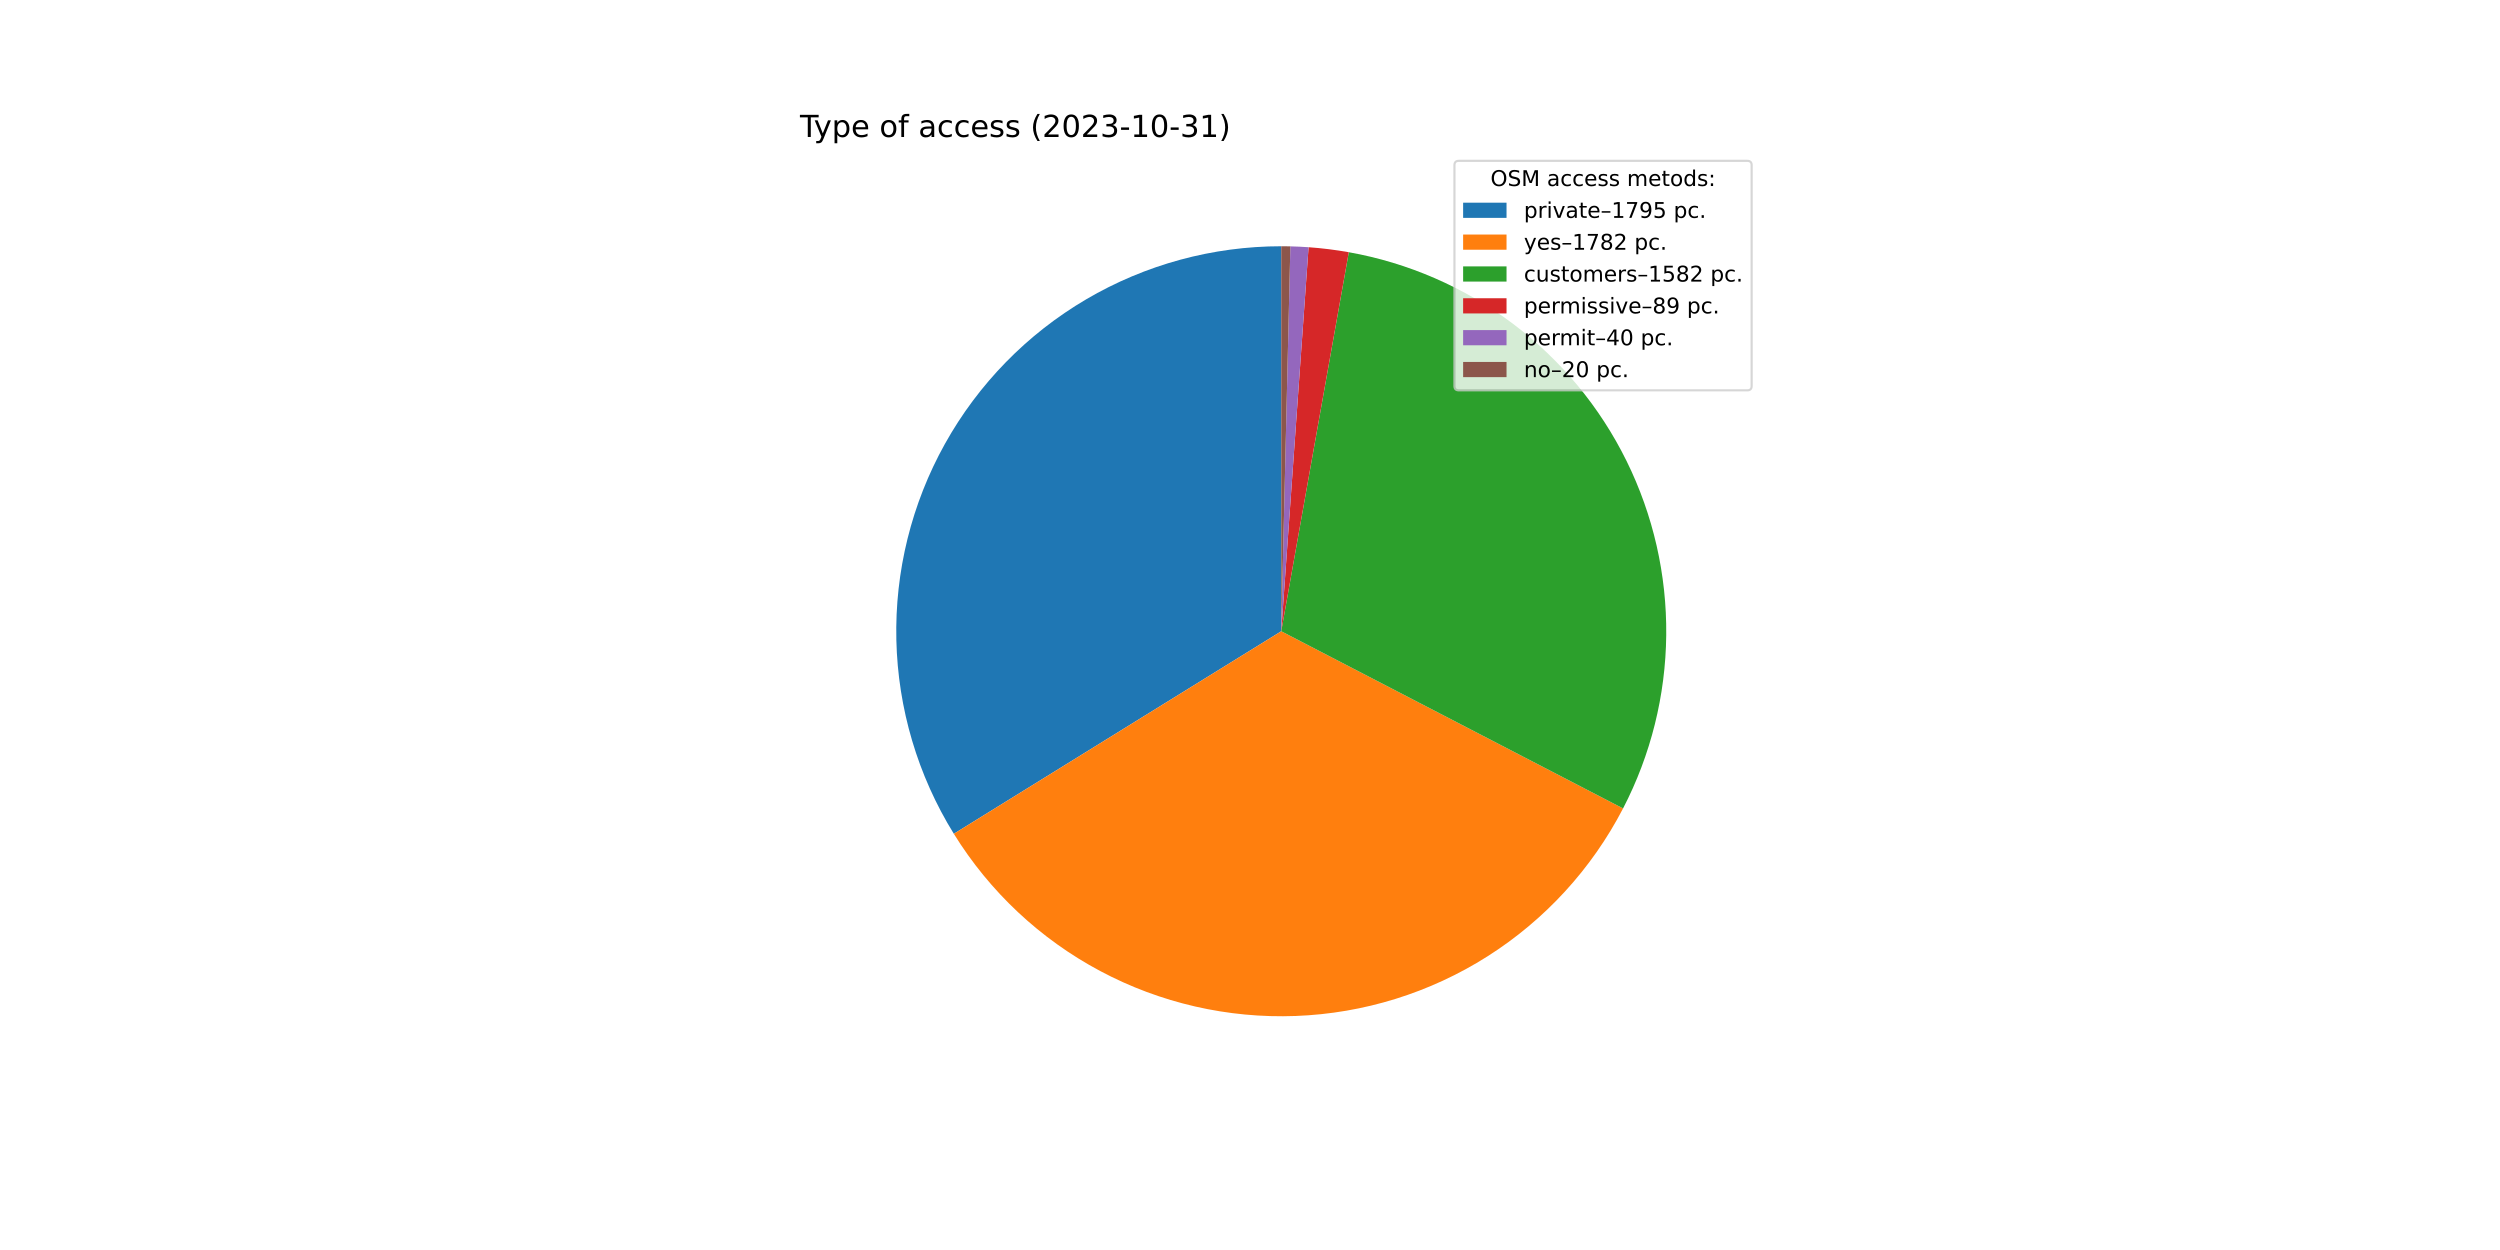
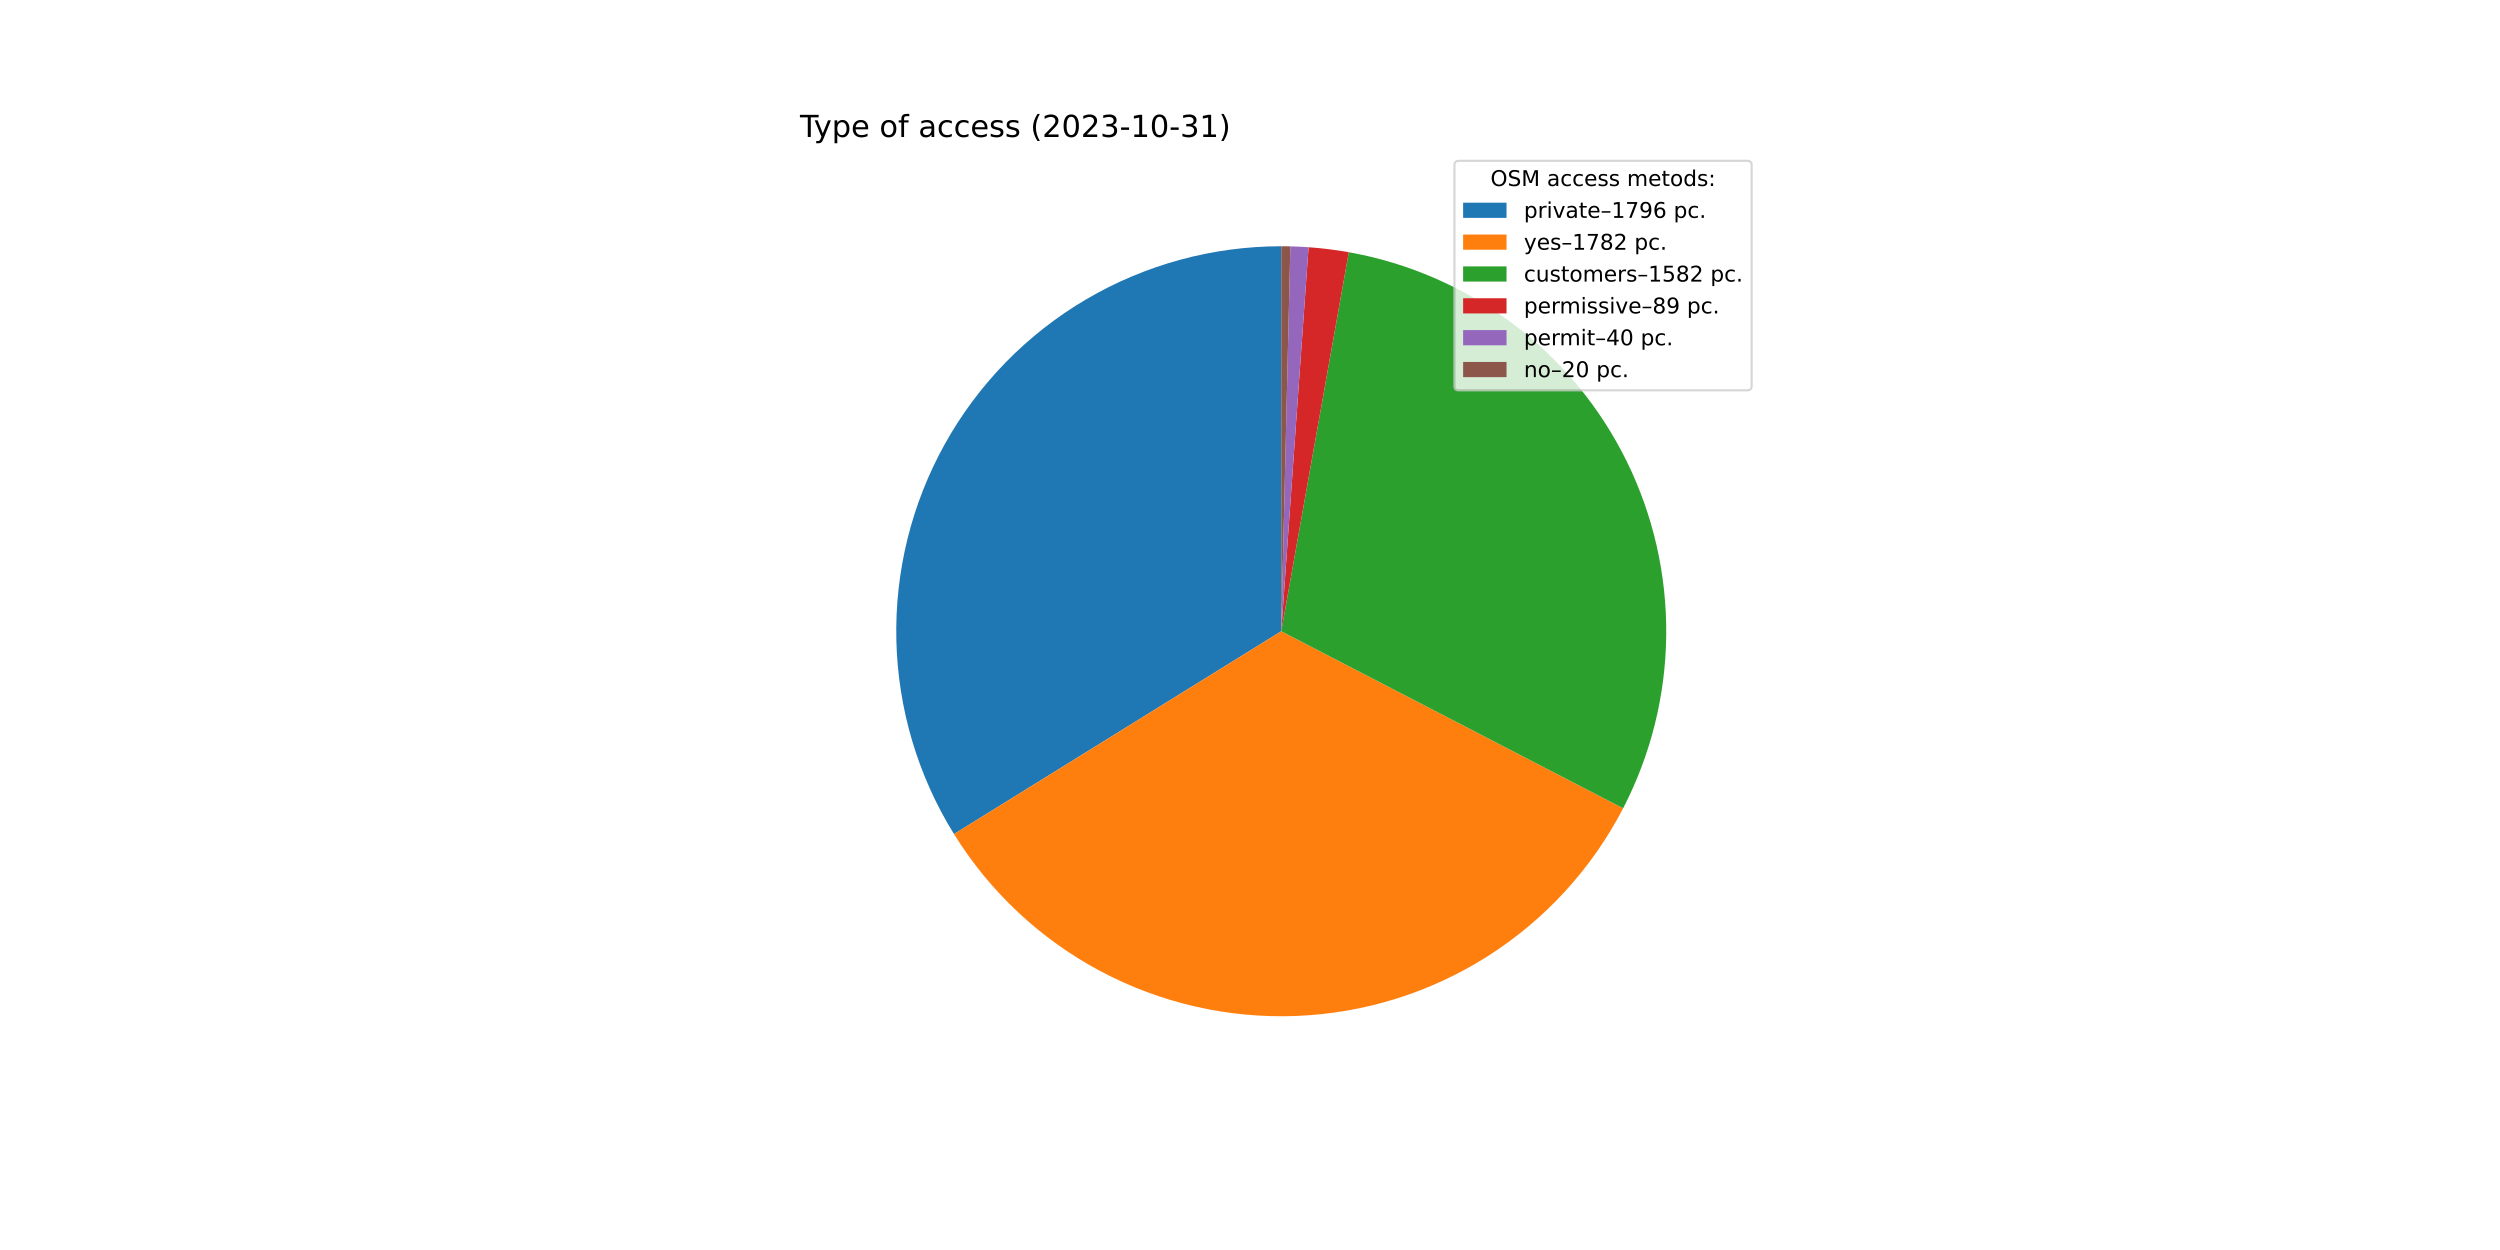
<svg xmlns="http://www.w3.org/2000/svg" xmlns:xlink="http://www.w3.org/1999/xlink" width="1152pt" height="576pt" viewBox="0 0 1152 576" version="1.1">
  <defs>
    <style type="text/css">*{stroke-linejoin: round; stroke-linecap: butt}</style>
  </defs>
  <g id="figure_1">
    <g id="patch_1">
      <path d="M 0 576  L 1152 576  L 1152 0  L 0 0  z " style="fill: #ffffff" />
    </g>
    <g id="axes_1">
      <g id="patch_2">
-         <path d="M 590.4 113.472  C 558.804 113.472 527.774 121.913 500.532 137.918  C 473.289 153.924 450.811 176.92 435.43 204.52  C 420.05 232.12 412.318 263.334 413.038 294.922  C 413.758 326.51 422.904 357.34 439.526 384.21  L 590.4 290.88  L 590.4 113.472  z " style="fill: #1f77b4" />
+         <path d="M 590.4 113.472  C 558.792 113.472 527.751 121.919 500.502 137.936  C 473.252 153.953 450.772 176.965 435.397 204.581  C 420.021 232.197 412.302 263.427 413.04 295.026  C 413.779 326.626 422.95 357.461 439.599 384.328  L 590.4 290.88  L 590.4 113.472  z " style="fill: #1f77b4" />
      </g>
      <g id="patch_3">
-         <path d="M 439.526 384.21  C 456.026 410.884 479.308 432.711 506.99 447.457  C 534.672 462.204 565.776 469.349 597.118 468.161  C 628.461 466.973 658.934 457.494 685.421 440.695  C 711.907 423.896 733.471 400.37 747.905 372.524  L 590.4 290.88  L 439.526 384.21  z " style="fill: #ff7f0e" />
+         <path d="M 439.599 384.328  C 456.117 410.984 479.411 432.79 507.098 447.514  C 534.784 462.239 565.887 469.363 597.222 468.157  C 628.558 466.951 659.02 457.458 685.494 440.649  C 711.967 423.84 733.516 400.309 747.937 372.463  L 590.4 290.88  L 439.599 384.328  z " style="fill: #ff7f0e" />
      </g>
      <g id="patch_4">
-         <path d="M 747.905 372.524  C 760.704 347.833 767.519 320.475 767.799 292.665  C 768.079 264.855 761.816 237.366 749.516 212.422  C 737.217 187.479 719.223 165.773 696.992 149.064  C 674.76 132.354 648.908 121.104 621.528 116.224  L 590.4 290.88  L 747.905 372.524  z " style="fill: #2ca02c" />
+         <path d="M 747.937 372.463  C 760.724 347.772 767.528 320.417 767.8 292.612  C 768.071 264.808 761.802 237.325 749.5 212.389  C 737.198 187.453 719.204 165.755 696.974 149.051  C 674.745 132.347 648.897 121.101 621.522 116.223  L 590.4 290.88  L 747.937 372.463  z " style="fill: #2ca02c" />
      </g>
      <g id="patch_5">
-         <path d="M 621.528 116.224  C 618.461 115.678 615.381 115.212 612.289 114.828  C 609.198 114.443 606.097 114.14 602.989 113.919  L 590.4 290.88  L 621.528 116.224  z " style="fill: #d62728" />
+         <path d="M 621.522 116.223  C 618.456 115.677 615.376 115.211 612.285 114.827  C 609.194 114.443 606.094 114.14 602.987 113.919  L 590.4 290.88  L 621.522 116.223  z " style="fill: #d62728" />
      </g>
      <g id="patch_6">
-         <path d="M 602.989 113.919  C 601.593 113.82 600.195 113.737 598.797 113.671  C 597.398 113.605 595.999 113.555 594.6 113.522  L 590.4 290.88  L 602.989 113.919  z " style="fill: #9467bd" />
+         <path d="M 602.987 113.919  C 601.591 113.82 600.194 113.737 598.795 113.671  C 597.397 113.605 595.998 113.555 594.599 113.522  L 590.4 290.88  L 602.987 113.919  z " style="fill: #9467bd" />
      </g>
      <g id="patch_7">
-         <path d="M 594.6 113.522  C 593.9 113.505 593.2 113.493 592.5 113.484  C 591.8 113.476 591.1 113.472 590.4 113.472  L 590.4 290.88  L 594.6 113.522  z " style="fill: #8c564b" />
+         <path d="M 594.599 113.522  C 593.899 113.505 593.199 113.493 592.5 113.484  C 591.8 113.476 591.1 113.472 590.4 113.472  L 590.4 290.88  L 594.599 113.522  z " style="fill: #8c564b" />
      </g>
      <g id="matplotlib.axis_1" />
      <g id="matplotlib.axis_2" />
      <g id="text_1">
        <g transform="translate(368.64 63.12)scale(0.14 -0.14)">
          <defs>
            <path id="DejaVuSans-54" d="M -19 4666  L 3928 4666  L 3928 4134  L 2272 4134  L 2272 0  L 1638 0  L 1638 4134  L -19 4134  L -19 4666  z " transform="scale(0.015625)" />
            <path id="DejaVuSans-79" d="M 2059 -325  Q 1816 -950 1584 -1140  Q 1353 -1331 966 -1331  L 506 -1331  L 506 -850  L 844 -850  Q 1081 -850 1212 -737  Q 1344 -625 1503 -206  L 1606 56  L 191 3500  L 800 3500  L 1894 763  L 2988 3500  L 3597 3500  L 2059 -325  z " transform="scale(0.015625)" />
            <path id="DejaVuSans-70" d="M 1159 525  L 1159 -1331  L 581 -1331  L 581 3500  L 1159 3500  L 1159 2969  Q 1341 3281 1617 3432  Q 1894 3584 2278 3584  Q 2916 3584 3314 3078  Q 3713 2572 3713 1747  Q 3713 922 3314 415  Q 2916 -91 2278 -91  Q 1894 -91 1617 61  Q 1341 213 1159 525  z M 3116 1747  Q 3116 2381 2855 2742  Q 2594 3103 2138 3103  Q 1681 3103 1420 2742  Q 1159 2381 1159 1747  Q 1159 1113 1420 752  Q 1681 391 2138 391  Q 2594 391 2855 752  Q 3116 1113 3116 1747  z " transform="scale(0.015625)" />
            <path id="DejaVuSans-65" d="M 3597 1894  L 3597 1613  L 953 1613  Q 991 1019 1311 708  Q 1631 397 2203 397  Q 2534 397 2845 478  Q 3156 559 3463 722  L 3463 178  Q 3153 47 2828 -22  Q 2503 -91 2169 -91  Q 1331 -91 842 396  Q 353 884 353 1716  Q 353 2575 817 3079  Q 1281 3584 2069 3584  Q 2775 3584 3186 3129  Q 3597 2675 3597 1894  z M 3022 2063  Q 3016 2534 2758 2815  Q 2500 3097 2075 3097  Q 1594 3097 1305 2825  Q 1016 2553 972 2059  L 3022 2063  z " transform="scale(0.015625)" />
            <path id="DejaVuSans-20" transform="scale(0.015625)" />
            <path id="DejaVuSans-6f" d="M 1959 3097  Q 1497 3097 1228 2736  Q 959 2375 959 1747  Q 959 1119 1226 758  Q 1494 397 1959 397  Q 2419 397 2687 759  Q 2956 1122 2956 1747  Q 2956 2369 2687 2733  Q 2419 3097 1959 3097  z M 1959 3584  Q 2709 3584 3137 3096  Q 3566 2609 3566 1747  Q 3566 888 3137 398  Q 2709 -91 1959 -91  Q 1206 -91 779 398  Q 353 888 353 1747  Q 353 2609 779 3096  Q 1206 3584 1959 3584  z " transform="scale(0.015625)" />
            <path id="DejaVuSans-66" d="M 2375 4863  L 2375 4384  L 1825 4384  Q 1516 4384 1395 4259  Q 1275 4134 1275 3809  L 1275 3500  L 2222 3500  L 2222 3053  L 1275 3053  L 1275 0  L 697 0  L 697 3053  L 147 3053  L 147 3500  L 697 3500  L 697 3744  Q 697 4328 969 4595  Q 1241 4863 1831 4863  L 2375 4863  z " transform="scale(0.015625)" />
            <path id="DejaVuSans-61" d="M 2194 1759  Q 1497 1759 1228 1600  Q 959 1441 959 1056  Q 959 750 1161 570  Q 1363 391 1709 391  Q 2188 391 2477 730  Q 2766 1069 2766 1631  L 2766 1759  L 2194 1759  z M 3341 1997  L 3341 0  L 2766 0  L 2766 531  Q 2569 213 2275 61  Q 1981 -91 1556 -91  Q 1019 -91 701 211  Q 384 513 384 1019  Q 384 1609 779 1909  Q 1175 2209 1959 2209  L 2766 2209  L 2766 2266  Q 2766 2663 2505 2880  Q 2244 3097 1772 3097  Q 1472 3097 1187 3025  Q 903 2953 641 2809  L 641 3341  Q 956 3463 1253 3523  Q 1550 3584 1831 3584  Q 2591 3584 2966 3190  Q 3341 2797 3341 1997  z " transform="scale(0.015625)" />
            <path id="DejaVuSans-63" d="M 3122 3366  L 3122 2828  Q 2878 2963 2633 3030  Q 2388 3097 2138 3097  Q 1578 3097 1268 2742  Q 959 2388 959 1747  Q 959 1106 1268 751  Q 1578 397 2138 397  Q 2388 397 2633 464  Q 2878 531 3122 666  L 3122 134  Q 2881 22 2623 -34  Q 2366 -91 2075 -91  Q 1284 -91 818 406  Q 353 903 353 1747  Q 353 2603 823 3093  Q 1294 3584 2113 3584  Q 2378 3584 2631 3529  Q 2884 3475 3122 3366  z " transform="scale(0.015625)" />
            <path id="DejaVuSans-73" d="M 2834 3397  L 2834 2853  Q 2591 2978 2328 3040  Q 2066 3103 1784 3103  Q 1356 3103 1142 2972  Q 928 2841 928 2578  Q 928 2378 1081 2264  Q 1234 2150 1697 2047  L 1894 2003  Q 2506 1872 2764 1633  Q 3022 1394 3022 966  Q 3022 478 2636 193  Q 2250 -91 1575 -91  Q 1294 -91 989 -36  Q 684 19 347 128  L 347 722  Q 666 556 975 473  Q 1284 391 1588 391  Q 1994 391 2212 530  Q 2431 669 2431 922  Q 2431 1156 2273 1281  Q 2116 1406 1581 1522  L 1381 1569  Q 847 1681 609 1914  Q 372 2147 372 2553  Q 372 3047 722 3315  Q 1072 3584 1716 3584  Q 2034 3584 2315 3537  Q 2597 3491 2834 3397  z " transform="scale(0.015625)" />
            <path id="DejaVuSans-28" d="M 1984 4856  Q 1566 4138 1362 3434  Q 1159 2731 1159 2009  Q 1159 1288 1364 580  Q 1569 -128 1984 -844  L 1484 -844  Q 1016 -109 783 600  Q 550 1309 550 2009  Q 550 2706 781 3412  Q 1013 4119 1484 4856  L 1984 4856  z " transform="scale(0.015625)" />
            <path id="DejaVuSans-32" d="M 1228 531  L 3431 531  L 3431 0  L 469 0  L 469 531  Q 828 903 1448 1529  Q 2069 2156 2228 2338  Q 2531 2678 2651 2914  Q 2772 3150 2772 3378  Q 2772 3750 2511 3984  Q 2250 4219 1831 4219  Q 1534 4219 1204 4116  Q 875 4013 500 3803  L 500 4441  Q 881 4594 1212 4672  Q 1544 4750 1819 4750  Q 2544 4750 2975 4387  Q 3406 4025 3406 3419  Q 3406 3131 3298 2873  Q 3191 2616 2906 2266  Q 2828 2175 2409 1742  Q 1991 1309 1228 531  z " transform="scale(0.015625)" />
            <path id="DejaVuSans-30" d="M 2034 4250  Q 1547 4250 1301 3770  Q 1056 3291 1056 2328  Q 1056 1369 1301 889  Q 1547 409 2034 409  Q 2525 409 2770 889  Q 3016 1369 3016 2328  Q 3016 3291 2770 3770  Q 2525 4250 2034 4250  z M 2034 4750  Q 2819 4750 3233 4129  Q 3647 3509 3647 2328  Q 3647 1150 3233 529  Q 2819 -91 2034 -91  Q 1250 -91 836 529  Q 422 1150 422 2328  Q 422 3509 836 4129  Q 1250 4750 2034 4750  z " transform="scale(0.015625)" />
            <path id="DejaVuSans-33" d="M 2597 2516  Q 3050 2419 3304 2112  Q 3559 1806 3559 1356  Q 3559 666 3084 287  Q 2609 -91 1734 -91  Q 1441 -91 1130 -33  Q 819 25 488 141  L 488 750  Q 750 597 1062 519  Q 1375 441 1716 441  Q 2309 441 2620 675  Q 2931 909 2931 1356  Q 2931 1769 2642 2001  Q 2353 2234 1838 2234  L 1294 2234  L 1294 2753  L 1863 2753  Q 2328 2753 2575 2939  Q 2822 3125 2822 3475  Q 2822 3834 2567 4026  Q 2313 4219 1838 4219  Q 1578 4219 1281 4162  Q 984 4106 628 3988  L 628 4550  Q 988 4650 1302 4700  Q 1616 4750 1894 4750  Q 2613 4750 3031 4423  Q 3450 4097 3450 3541  Q 3450 3153 3228 2886  Q 3006 2619 2597 2516  z " transform="scale(0.015625)" />
            <path id="DejaVuSans-2d" d="M 313 2009  L 1997 2009  L 1997 1497  L 313 1497  L 313 2009  z " transform="scale(0.015625)" />
            <path id="DejaVuSans-31" d="M 794 531  L 1825 531  L 1825 4091  L 703 3866  L 703 4441  L 1819 4666  L 2450 4666  L 2450 531  L 3481 531  L 3481 0  L 794 0  L 794 531  z " transform="scale(0.015625)" />
            <path id="DejaVuSans-29" d="M 513 4856  L 1013 4856  Q 1481 4119 1714 3412  Q 1947 2706 1947 2009  Q 1947 1309 1714 600  Q 1481 -109 1013 -844  L 513 -844  Q 928 -128 1133 580  Q 1338 1288 1338 2009  Q 1338 2731 1133 3434  Q 928 4138 513 4856  z " transform="scale(0.015625)" />
          </defs>
          <use xlink:href="#DejaVuSans-54" />
          <use xlink:href="#DejaVuSans-79" x="45.459" />
          <use xlink:href="#DejaVuSans-70" x="104.639" />
          <use xlink:href="#DejaVuSans-65" x="168.115" />
          <use xlink:href="#DejaVuSans-20" x="229.639" />
          <use xlink:href="#DejaVuSans-6f" x="261.426" />
          <use xlink:href="#DejaVuSans-66" x="322.607" />
          <use xlink:href="#DejaVuSans-20" x="357.812" />
          <use xlink:href="#DejaVuSans-61" x="389.6" />
          <use xlink:href="#DejaVuSans-63" x="450.879" />
          <use xlink:href="#DejaVuSans-63" x="505.859" />
          <use xlink:href="#DejaVuSans-65" x="560.84" />
          <use xlink:href="#DejaVuSans-73" x="622.363" />
          <use xlink:href="#DejaVuSans-73" x="674.463" />
          <use xlink:href="#DejaVuSans-20" x="726.562" />
          <use xlink:href="#DejaVuSans-28" x="758.35" />
          <use xlink:href="#DejaVuSans-32" x="797.363" />
          <use xlink:href="#DejaVuSans-30" x="860.986" />
          <use xlink:href="#DejaVuSans-32" x="924.609" />
          <use xlink:href="#DejaVuSans-33" x="988.232" />
          <use xlink:href="#DejaVuSans-2d" x="1051.855" />
          <use xlink:href="#DejaVuSans-31" x="1087.939" />
          <use xlink:href="#DejaVuSans-30" x="1151.562" />
          <use xlink:href="#DejaVuSans-2d" x="1215.186" />
          <use xlink:href="#DejaVuSans-33" x="1251.27" />
          <use xlink:href="#DejaVuSans-31" x="1314.893" />
          <use xlink:href="#DejaVuSans-29" x="1378.516" />
        </g>
      </g>
      <g id="legend_1">
        <g id="patch_8">
          <path d="M 672.208 179.867  L 805.16 179.867  Q 807.16 179.867 807.16 177.867  L 807.16 76.12  Q 807.16 74.12 805.16 74.12  L 672.208 74.12  Q 670.208 74.12 670.208 76.12  L 670.208 177.867  Q 670.208 179.867 672.208 179.867  z " style="fill: #ffffff; opacity: 0.8; stroke: #cccccc; stroke-linejoin: miter" />
        </g>
        <g id="text_2">
          <g transform="translate(686.8038 85.71844)scale(0.1 -0.1)">
            <defs>
              <path id="DejaVuSans-4f" d="M 2522 4238  Q 1834 4238 1429 3725  Q 1025 3213 1025 2328  Q 1025 1447 1429 934  Q 1834 422 2522 422  Q 3209 422 3611 934  Q 4013 1447 4013 2328  Q 4013 3213 3611 3725  Q 3209 4238 2522 4238  z M 2522 4750  Q 3503 4750 4090 4092  Q 4678 3434 4678 2328  Q 4678 1225 4090 567  Q 3503 -91 2522 -91  Q 1538 -91 948 565  Q 359 1222 359 2328  Q 359 3434 948 4092  Q 1538 4750 2522 4750  z " transform="scale(0.015625)" />
              <path id="DejaVuSans-53" d="M 3425 4513  L 3425 3897  Q 3066 4069 2747 4153  Q 2428 4238 2131 4238  Q 1616 4238 1336 4038  Q 1056 3838 1056 3469  Q 1056 3159 1242 3001  Q 1428 2844 1947 2747  L 2328 2669  Q 3034 2534 3370 2195  Q 3706 1856 3706 1288  Q 3706 609 3251 259  Q 2797 -91 1919 -91  Q 1588 -91 1214 -16  Q 841 59 441 206  L 441 856  Q 825 641 1194 531  Q 1563 422 1919 422  Q 2459 422 2753 634  Q 3047 847 3047 1241  Q 3047 1584 2836 1778  Q 2625 1972 2144 2069  L 1759 2144  Q 1053 2284 737 2584  Q 422 2884 422 3419  Q 422 4038 858 4394  Q 1294 4750 2059 4750  Q 2388 4750 2728 4690  Q 3069 4631 3425 4513  z " transform="scale(0.015625)" />
              <path id="DejaVuSans-4d" d="M 628 4666  L 1569 4666  L 2759 1491  L 3956 4666  L 4897 4666  L 4897 0  L 4281 0  L 4281 4097  L 3078 897  L 2444 897  L 1241 4097  L 1241 0  L 628 0  L 628 4666  z " transform="scale(0.015625)" />
              <path id="DejaVuSans-6d" d="M 3328 2828  Q 3544 3216 3844 3400  Q 4144 3584 4550 3584  Q 5097 3584 5394 3201  Q 5691 2819 5691 2113  L 5691 0  L 5113 0  L 5113 2094  Q 5113 2597 4934 2840  Q 4756 3084 4391 3084  Q 3944 3084 3684 2787  Q 3425 2491 3425 1978  L 3425 0  L 2847 0  L 2847 2094  Q 2847 2600 2669 2842  Q 2491 3084 2119 3084  Q 1678 3084 1418 2786  Q 1159 2488 1159 1978  L 1159 0  L 581 0  L 581 3500  L 1159 3500  L 1159 2956  Q 1356 3278 1631 3431  Q 1906 3584 2284 3584  Q 2666 3584 2933 3390  Q 3200 3197 3328 2828  z " transform="scale(0.015625)" />
              <path id="DejaVuSans-74" d="M 1172 4494  L 1172 3500  L 2356 3500  L 2356 3053  L 1172 3053  L 1172 1153  Q 1172 725 1289 603  Q 1406 481 1766 481  L 2356 481  L 2356 0  L 1766 0  Q 1100 0 847 248  Q 594 497 594 1153  L 594 3053  L 172 3053  L 172 3500  L 594 3500  L 594 4494  L 1172 4494  z " transform="scale(0.015625)" />
              <path id="DejaVuSans-64" d="M 2906 2969  L 2906 4863  L 3481 4863  L 3481 0  L 2906 0  L 2906 525  Q 2725 213 2448 61  Q 2172 -91 1784 -91  Q 1150 -91 751 415  Q 353 922 353 1747  Q 353 2572 751 3078  Q 1150 3584 1784 3584  Q 2172 3584 2448 3432  Q 2725 3281 2906 2969  z M 947 1747  Q 947 1113 1208 752  Q 1469 391 1925 391  Q 2381 391 2643 752  Q 2906 1113 2906 1747  Q 2906 2381 2643 2742  Q 2381 3103 1925 3103  Q 1469 3103 1208 2742  Q 947 2381 947 1747  z " transform="scale(0.015625)" />
              <path id="DejaVuSans-3a" d="M 750 794  L 1409 794  L 1409 0  L 750 0  L 750 794  z M 750 3309  L 1409 3309  L 1409 2516  L 750 2516  L 750 3309  z " transform="scale(0.015625)" />
            </defs>
            <use xlink:href="#DejaVuSans-4f" />
            <use xlink:href="#DejaVuSans-53" x="78.711" />
            <use xlink:href="#DejaVuSans-4d" x="142.188" />
            <use xlink:href="#DejaVuSans-20" x="228.467" />
            <use xlink:href="#DejaVuSans-61" x="260.254" />
            <use xlink:href="#DejaVuSans-63" x="321.533" />
            <use xlink:href="#DejaVuSans-63" x="376.514" />
            <use xlink:href="#DejaVuSans-65" x="431.494" />
            <use xlink:href="#DejaVuSans-73" x="493.018" />
            <use xlink:href="#DejaVuSans-73" x="545.117" />
            <use xlink:href="#DejaVuSans-20" x="597.217" />
            <use xlink:href="#DejaVuSans-6d" x="629.004" />
            <use xlink:href="#DejaVuSans-65" x="726.416" />
            <use xlink:href="#DejaVuSans-74" x="787.939" />
            <use xlink:href="#DejaVuSans-6f" x="827.148" />
            <use xlink:href="#DejaVuSans-64" x="888.33" />
            <use xlink:href="#DejaVuSans-73" x="951.807" />
            <use xlink:href="#DejaVuSans-3a" x="1003.906" />
          </g>
        </g>
        <g id="patch_9">
          <path d="M 674.208 100.397  L 694.208 100.397  L 694.208 93.397  L 674.208 93.397  z " style="fill: #1f77b4" />
        </g>
        <g id="text_3">
          <g transform="translate(702.2084 100.3966)scale(0.1 -0.1)">
            <defs>
              <path id="DejaVuSans-72" d="M 2631 2963  Q 2534 3019 2420 3045  Q 2306 3072 2169 3072  Q 1681 3072 1420 2755  Q 1159 2438 1159 1844  L 1159 0  L 581 0  L 581 3500  L 1159 3500  L 1159 2956  Q 1341 3275 1631 3429  Q 1922 3584 2338 3584  Q 2397 3584 2469 3576  Q 2541 3569 2628 3553  L 2631 2963  z " transform="scale(0.015625)" />
              <path id="DejaVuSans-69" d="M 603 3500  L 1178 3500  L 1178 0  L 603 0  L 603 3500  z M 603 4863  L 1178 4863  L 1178 4134  L 603 4134  L 603 4863  z " transform="scale(0.015625)" />
              <path id="DejaVuSans-76" d="M 191 3500  L 800 3500  L 1894 563  L 2988 3500  L 3597 3500  L 2284 0  L 1503 0  L 191 3500  z " transform="scale(0.015625)" />
              <path id="DejaVuSans-2013" d="M 313 1978  L 2888 1978  L 2888 1528  L 313 1528  L 313 1978  z " transform="scale(0.015625)" />
              <path id="DejaVuSans-37" d="M 525 4666  L 3525 4666  L 3525 4397  L 1831 0  L 1172 0  L 2766 4134  L 525 4134  L 525 4666  z " transform="scale(0.015625)" />
              <path id="DejaVuSans-39" d="M 703 97  L 703 672  Q 941 559 1184 500  Q 1428 441 1663 441  Q 2288 441 2617 861  Q 2947 1281 2994 2138  Q 2813 1869 2534 1725  Q 2256 1581 1919 1581  Q 1219 1581 811 2004  Q 403 2428 403 3163  Q 403 3881 828 4315  Q 1253 4750 1959 4750  Q 2769 4750 3195 4129  Q 3622 3509 3622 2328  Q 3622 1225 3098 567  Q 2575 -91 1691 -91  Q 1453 -91 1209 -44  Q 966 3 703 97  z M 1959 2075  Q 2384 2075 2632 2365  Q 2881 2656 2881 3163  Q 2881 3666 2632 3958  Q 2384 4250 1959 4250  Q 1534 4250 1286 3958  Q 1038 3666 1038 3163  Q 1038 2656 1286 2365  Q 1534 2075 1959 2075  z " transform="scale(0.015625)" />
-               <path id="DejaVuSans-35" d="M 691 4666  L 3169 4666  L 3169 4134  L 1269 4134  L 1269 2991  Q 1406 3038 1543 3061  Q 1681 3084 1819 3084  Q 2600 3084 3056 2656  Q 3513 2228 3513 1497  Q 3513 744 3044 326  Q 2575 -91 1722 -91  Q 1428 -91 1123 -41  Q 819 9 494 109  L 494 744  Q 775 591 1075 516  Q 1375 441 1709 441  Q 2250 441 2565 725  Q 2881 1009 2881 1497  Q 2881 1984 2565 2268  Q 2250 2553 1709 2553  Q 1456 2553 1204 2497  Q 953 2441 691 2322  L 691 4666  z " transform="scale(0.015625)" />
+               <path id="DejaVuSans-36" d="M 2113 2584  Q 1688 2584 1439 2293  Q 1191 2003 1191 1497  Q 1191 994 1439 701  Q 1688 409 2113 409  Q 2538 409 2786 701  Q 3034 994 3034 1497  Q 3034 2003 2786 2293  Q 2538 2584 2113 2584  z M 3366 4563  L 3366 3988  Q 3128 4100 2886 4159  Q 2644 4219 2406 4219  Q 1781 4219 1451 3797  Q 1122 3375 1075 2522  Q 1259 2794 1537 2939  Q 1816 3084 2150 3084  Q 2853 3084 3261 2657  Q 3669 2231 3669 1497  Q 3669 778 3244 343  Q 2819 -91 2113 -91  Q 1303 -91 875 529  Q 447 1150 447 2328  Q 447 3434 972 4092  Q 1497 4750 2381 4750  Q 2619 4750 2861 4703  Q 3103 4656 3366 4563  z " transform="scale(0.015625)" />
              <path id="DejaVuSans-2e" d="M 684 794  L 1344 794  L 1344 0  L 684 0  L 684 794  z " transform="scale(0.015625)" />
            </defs>
            <use xlink:href="#DejaVuSans-70" />
            <use xlink:href="#DejaVuSans-72" x="63.477" />
            <use xlink:href="#DejaVuSans-69" x="104.59" />
            <use xlink:href="#DejaVuSans-76" x="132.373" />
            <use xlink:href="#DejaVuSans-61" x="191.553" />
            <use xlink:href="#DejaVuSans-74" x="252.832" />
            <use xlink:href="#DejaVuSans-65" x="292.041" />
            <use xlink:href="#DejaVuSans-2013" x="353.564" />
            <use xlink:href="#DejaVuSans-31" x="403.564" />
            <use xlink:href="#DejaVuSans-37" x="467.188" />
            <use xlink:href="#DejaVuSans-39" x="530.811" />
-             <use xlink:href="#DejaVuSans-35" x="594.434" />
+             <use xlink:href="#DejaVuSans-36" x="594.434" />
            <use xlink:href="#DejaVuSans-20" x="658.057" />
            <use xlink:href="#DejaVuSans-70" x="689.844" />
            <use xlink:href="#DejaVuSans-63" x="753.32" />
            <use xlink:href="#DejaVuSans-2e" x="808.301" />
          </g>
        </g>
        <g id="patch_10">
          <path d="M 674.208 115.075  L 694.208 115.075  L 694.208 108.075  L 674.208 108.075  z " style="fill: #ff7f0e" />
        </g>
        <g id="text_4">
          <g transform="translate(702.2084 115.0747)scale(0.1 -0.1)">
            <defs>
              <path id="DejaVuSans-38" d="M 2034 2216  Q 1584 2216 1326 1975  Q 1069 1734 1069 1313  Q 1069 891 1326 650  Q 1584 409 2034 409  Q 2484 409 2743 651  Q 3003 894 3003 1313  Q 3003 1734 2745 1975  Q 2488 2216 2034 2216  z M 1403 2484  Q 997 2584 770 2862  Q 544 3141 544 3541  Q 544 4100 942 4425  Q 1341 4750 2034 4750  Q 2731 4750 3128 4425  Q 3525 4100 3525 3541  Q 3525 3141 3298 2862  Q 3072 2584 2669 2484  Q 3125 2378 3379 2068  Q 3634 1759 3634 1313  Q 3634 634 3220 271  Q 2806 -91 2034 -91  Q 1263 -91 848 271  Q 434 634 434 1313  Q 434 1759 690 2068  Q 947 2378 1403 2484  z M 1172 3481  Q 1172 3119 1398 2916  Q 1625 2713 2034 2713  Q 2441 2713 2670 2916  Q 2900 3119 2900 3481  Q 2900 3844 2670 4047  Q 2441 4250 2034 4250  Q 1625 4250 1398 4047  Q 1172 3844 1172 3481  z " transform="scale(0.015625)" />
            </defs>
            <use xlink:href="#DejaVuSans-79" />
            <use xlink:href="#DejaVuSans-65" x="59.18" />
            <use xlink:href="#DejaVuSans-73" x="120.703" />
            <use xlink:href="#DejaVuSans-2013" x="172.803" />
            <use xlink:href="#DejaVuSans-31" x="222.803" />
            <use xlink:href="#DejaVuSans-37" x="286.426" />
            <use xlink:href="#DejaVuSans-38" x="350.049" />
            <use xlink:href="#DejaVuSans-32" x="413.672" />
            <use xlink:href="#DejaVuSans-20" x="477.295" />
            <use xlink:href="#DejaVuSans-70" x="509.082" />
            <use xlink:href="#DejaVuSans-63" x="572.559" />
            <use xlink:href="#DejaVuSans-2e" x="627.539" />
          </g>
        </g>
        <g id="patch_11">
          <path d="M 674.208 129.753  L 694.208 129.753  L 694.208 122.753  L 674.208 122.753  z " style="fill: #2ca02c" />
        </g>
        <g id="text_5">
          <g transform="translate(702.2084 129.7528)scale(0.1 -0.1)">
            <defs>
              <path id="DejaVuSans-75" d="M 544 1381  L 544 3500  L 1119 3500  L 1119 1403  Q 1119 906 1312 657  Q 1506 409 1894 409  Q 2359 409 2629 706  Q 2900 1003 2900 1516  L 2900 3500  L 3475 3500  L 3475 0  L 2900 0  L 2900 538  Q 2691 219 2414 64  Q 2138 -91 1772 -91  Q 1169 -91 856 284  Q 544 659 544 1381  z M 1991 3584  L 1991 3584  z " transform="scale(0.015625)" />
+               <path id="DejaVuSans-35" d="M 691 4666  L 3169 4666  L 3169 4134  L 1269 4134  L 1269 2991  Q 1406 3038 1543 3061  Q 1681 3084 1819 3084  Q 2600 3084 3056 2656  Q 3513 2228 3513 1497  Q 3513 744 3044 326  Q 2575 -91 1722 -91  Q 1428 -91 1123 -41  Q 819 9 494 109  L 494 744  Q 775 591 1075 516  Q 1375 441 1709 441  Q 2250 441 2565 725  Q 2881 1009 2881 1497  Q 2881 1984 2565 2268  Q 2250 2553 1709 2553  Q 1456 2553 1204 2497  Q 953 2441 691 2322  L 691 4666  z " transform="scale(0.015625)" />
            </defs>
            <use xlink:href="#DejaVuSans-63" />
            <use xlink:href="#DejaVuSans-75" x="54.98" />
            <use xlink:href="#DejaVuSans-73" x="118.359" />
            <use xlink:href="#DejaVuSans-74" x="170.459" />
            <use xlink:href="#DejaVuSans-6f" x="209.668" />
            <use xlink:href="#DejaVuSans-6d" x="270.85" />
            <use xlink:href="#DejaVuSans-65" x="368.262" />
            <use xlink:href="#DejaVuSans-72" x="429.785" />
            <use xlink:href="#DejaVuSans-73" x="470.898" />
            <use xlink:href="#DejaVuSans-2013" x="522.998" />
            <use xlink:href="#DejaVuSans-31" x="572.998" />
            <use xlink:href="#DejaVuSans-35" x="636.621" />
            <use xlink:href="#DejaVuSans-38" x="700.244" />
            <use xlink:href="#DejaVuSans-32" x="763.867" />
            <use xlink:href="#DejaVuSans-20" x="827.49" />
            <use xlink:href="#DejaVuSans-70" x="859.277" />
            <use xlink:href="#DejaVuSans-63" x="922.754" />
            <use xlink:href="#DejaVuSans-2e" x="977.734" />
          </g>
        </g>
        <g id="patch_12">
          <path d="M 674.208 144.431  L 694.208 144.431  L 694.208 137.431  L 674.208 137.431  z " style="fill: #d62728" />
        </g>
        <g id="text_6">
          <g transform="translate(702.2084 144.4309)scale(0.1 -0.1)">
            <use xlink:href="#DejaVuSans-70" />
            <use xlink:href="#DejaVuSans-65" x="63.477" />
            <use xlink:href="#DejaVuSans-72" x="125" />
            <use xlink:href="#DejaVuSans-6d" x="164.363" />
            <use xlink:href="#DejaVuSans-69" x="261.775" />
            <use xlink:href="#DejaVuSans-73" x="289.559" />
            <use xlink:href="#DejaVuSans-73" x="341.658" />
            <use xlink:href="#DejaVuSans-69" x="393.758" />
            <use xlink:href="#DejaVuSans-76" x="421.541" />
            <use xlink:href="#DejaVuSans-65" x="480.721" />
            <use xlink:href="#DejaVuSans-2013" x="542.244" />
            <use xlink:href="#DejaVuSans-38" x="592.244" />
            <use xlink:href="#DejaVuSans-39" x="655.867" />
            <use xlink:href="#DejaVuSans-20" x="719.49" />
            <use xlink:href="#DejaVuSans-70" x="751.277" />
            <use xlink:href="#DejaVuSans-63" x="814.754" />
            <use xlink:href="#DejaVuSans-2e" x="869.734" />
          </g>
        </g>
        <g id="patch_13">
          <path d="M 674.208 159.109  L 694.208 159.109  L 694.208 152.109  L 674.208 152.109  z " style="fill: #9467bd" />
        </g>
        <g id="text_7">
          <g transform="translate(702.2084 159.1091)scale(0.1 -0.1)">
            <defs>
              <path id="DejaVuSans-34" d="M 2419 4116  L 825 1625  L 2419 1625  L 2419 4116  z M 2253 4666  L 3047 4666  L 3047 1625  L 3713 1625  L 3713 1100  L 3047 1100  L 3047 0  L 2419 0  L 2419 1100  L 313 1100  L 313 1709  L 2253 4666  z " transform="scale(0.015625)" />
            </defs>
            <use xlink:href="#DejaVuSans-70" />
            <use xlink:href="#DejaVuSans-65" x="63.477" />
            <use xlink:href="#DejaVuSans-72" x="125" />
            <use xlink:href="#DejaVuSans-6d" x="164.363" />
            <use xlink:href="#DejaVuSans-69" x="261.775" />
            <use xlink:href="#DejaVuSans-74" x="289.559" />
            <use xlink:href="#DejaVuSans-2013" x="328.768" />
            <use xlink:href="#DejaVuSans-34" x="378.768" />
            <use xlink:href="#DejaVuSans-30" x="442.391" />
            <use xlink:href="#DejaVuSans-20" x="506.014" />
            <use xlink:href="#DejaVuSans-70" x="537.801" />
            <use xlink:href="#DejaVuSans-63" x="601.277" />
            <use xlink:href="#DejaVuSans-2e" x="656.258" />
          </g>
        </g>
        <g id="patch_14">
          <path d="M 674.208 173.787  L 694.208 173.787  L 694.208 166.787  L 674.208 166.787  z " style="fill: #8c564b" />
        </g>
        <g id="text_8">
          <g transform="translate(702.2084 173.7872)scale(0.1 -0.1)">
            <defs>
              <path id="DejaVuSans-6e" d="M 3513 2113  L 3513 0  L 2938 0  L 2938 2094  Q 2938 2591 2744 2837  Q 2550 3084 2163 3084  Q 1697 3084 1428 2787  Q 1159 2491 1159 1978  L 1159 0  L 581 0  L 581 3500  L 1159 3500  L 1159 2956  Q 1366 3272 1645 3428  Q 1925 3584 2291 3584  Q 2894 3584 3203 3211  Q 3513 2838 3513 2113  z " transform="scale(0.015625)" />
            </defs>
            <use xlink:href="#DejaVuSans-6e" />
            <use xlink:href="#DejaVuSans-6f" x="63.379" />
            <use xlink:href="#DejaVuSans-2013" x="124.561" />
            <use xlink:href="#DejaVuSans-32" x="174.561" />
            <use xlink:href="#DejaVuSans-30" x="238.184" />
            <use xlink:href="#DejaVuSans-20" x="301.807" />
            <use xlink:href="#DejaVuSans-70" x="333.594" />
            <use xlink:href="#DejaVuSans-63" x="397.07" />
            <use xlink:href="#DejaVuSans-2e" x="452.051" />
          </g>
        </g>
      </g>
    </g>
  </g>
</svg>
